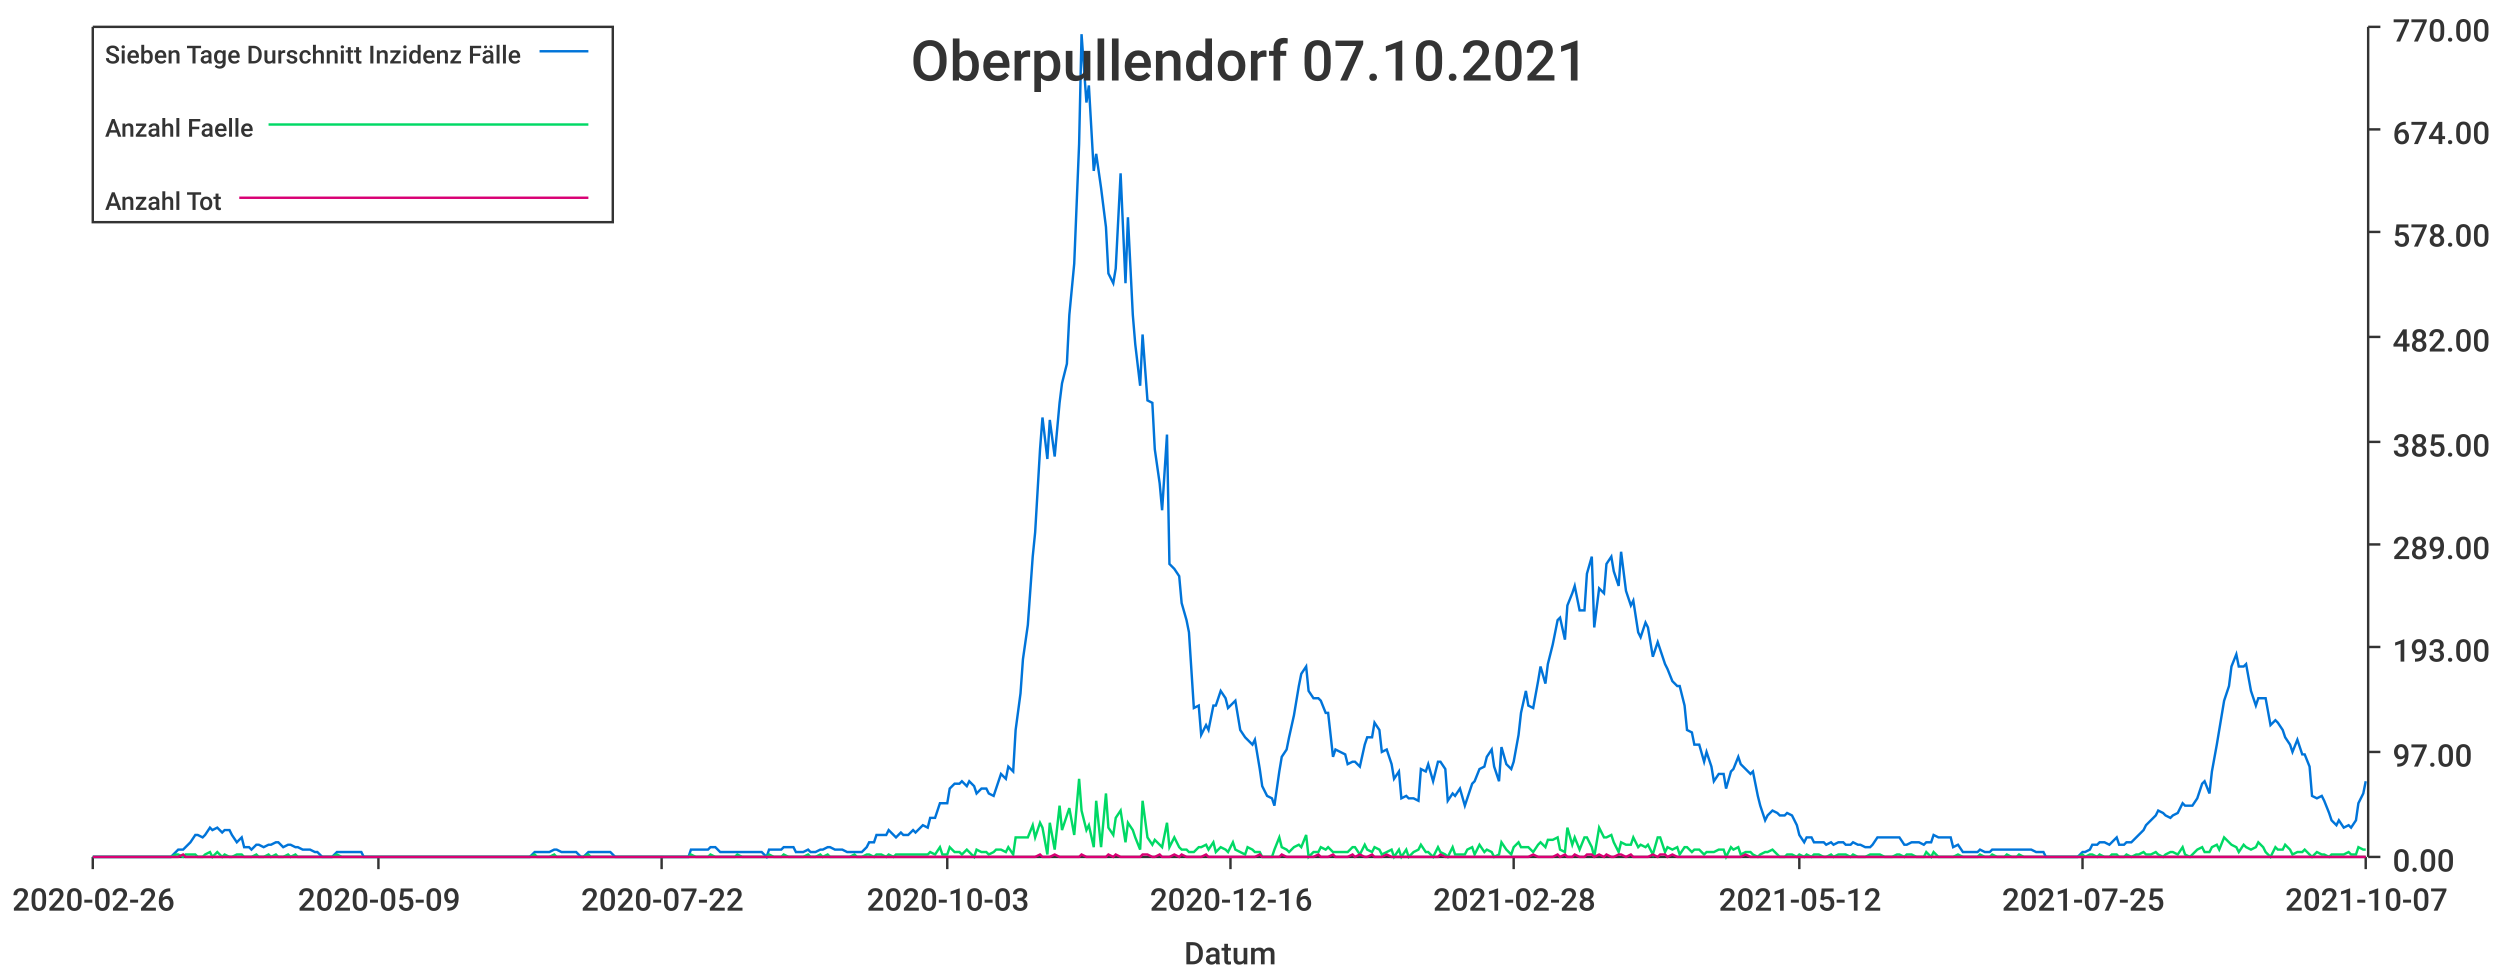
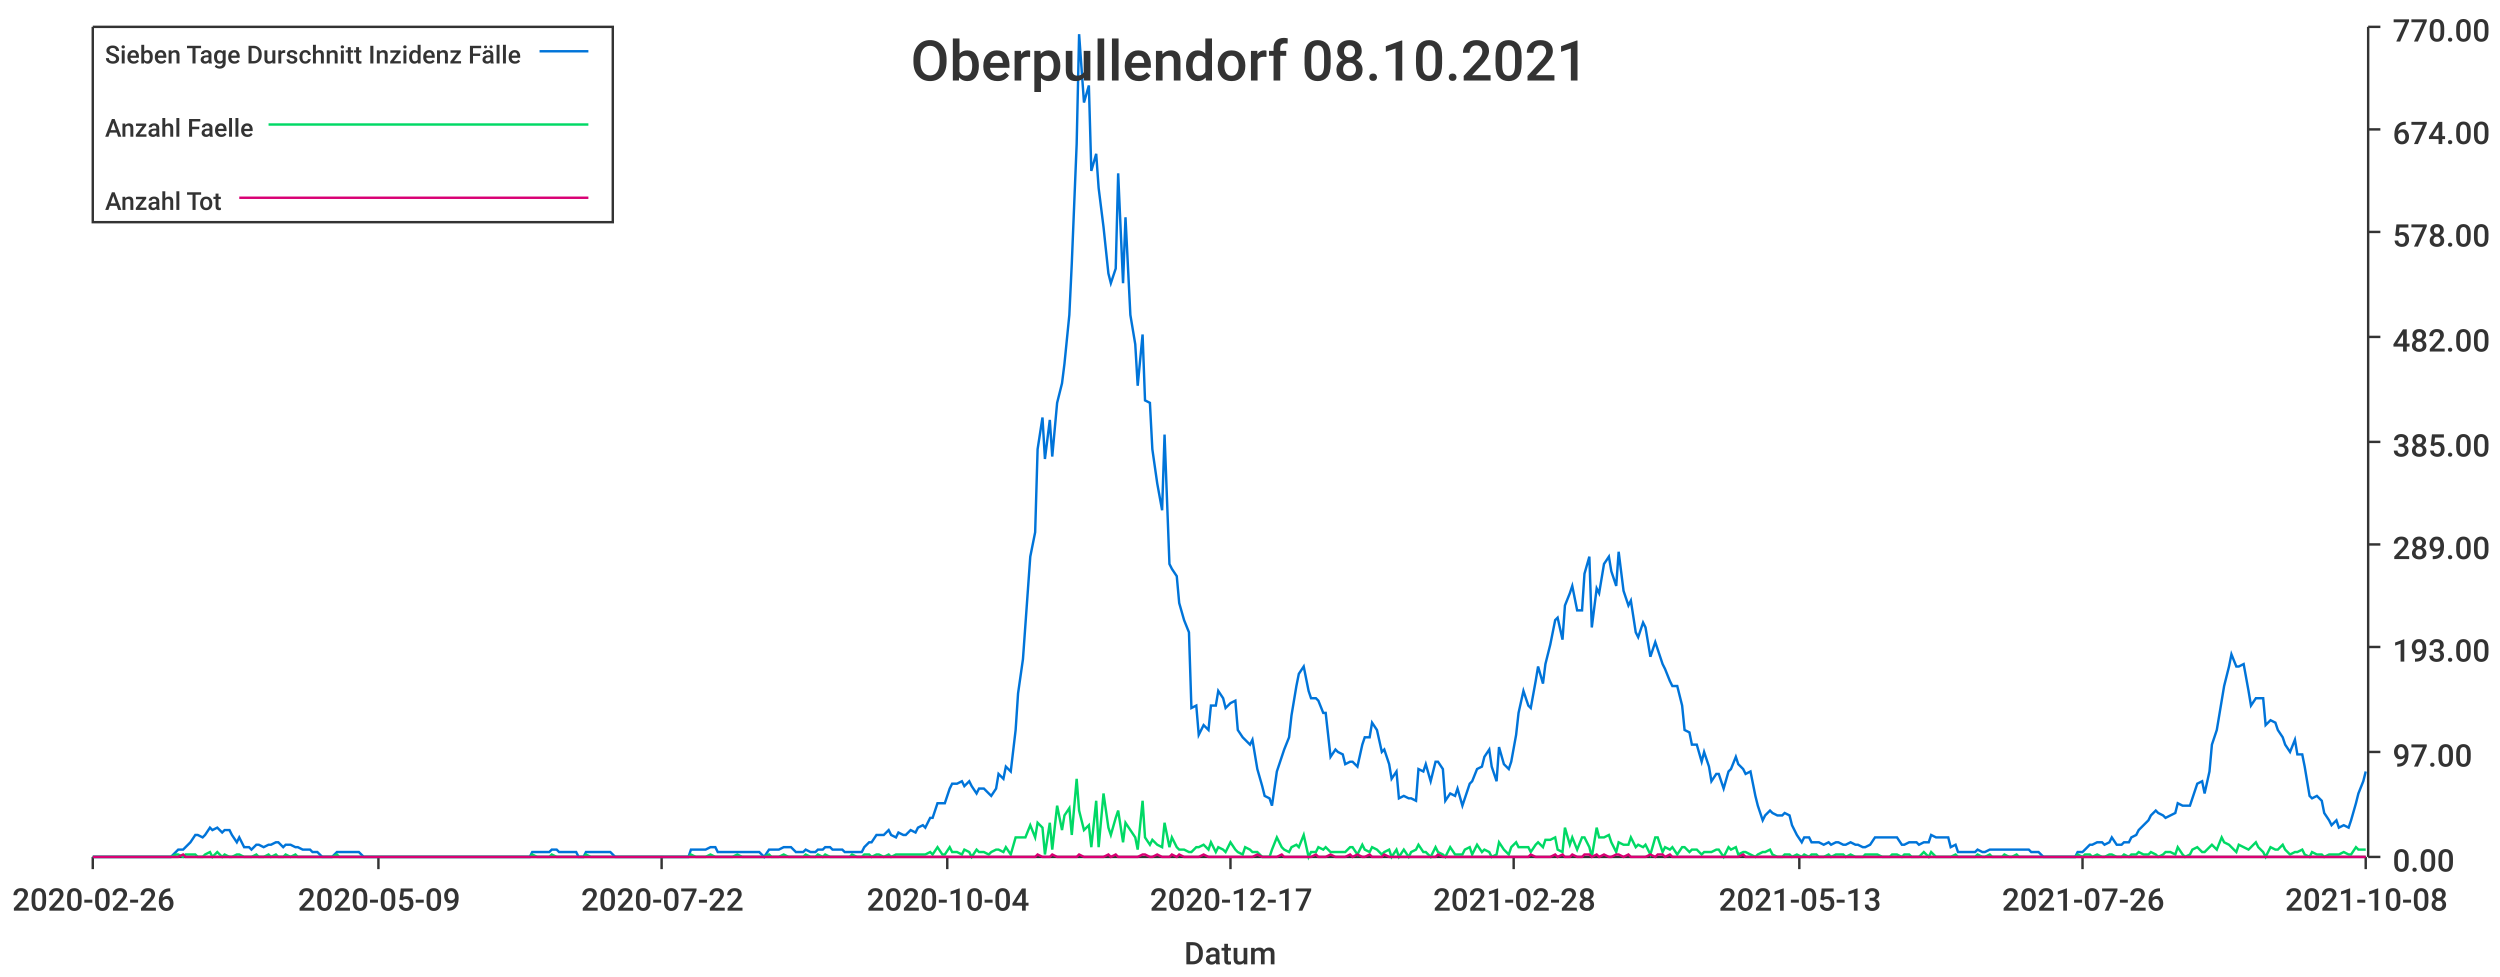
<svg xmlns="http://www.w3.org/2000/svg" width="1024" height="400">\n<path d="M 0 0 L 1024 0 L 1024 400 L 0 400 L 0 0" style="stroke-width:0;stroke:rgba(255,255,255,1.0);fill:rgba(255,255,255,1.0)" />
  <path d="M 38 11 L 969 11 L 969 351 L 38 351 L 38 11" style="stroke-width:0;stroke:rgba(255,255,255,1.0);fill:rgba(255,255,255,1.0)" />
  <path d="M 38 351 L 969 351" style="stroke-width:1;stroke:rgba(51,51,51,1.0);fill:none" />
  <path d="M 38 351 L 38 356" style="stroke-width:1;stroke:rgba(51,51,51,1.0);fill:none" />
  <text x="5" y="373" style="stroke-width:0;stroke:none;fill:rgba(51,51,51,1.0);font-size:12.8px;font-family:'Roboto Medium',sans-serif">2020-02-26</text>
  <path d="M 155 351 L 155 356" style="stroke-width:1;stroke:rgba(51,51,51,1.0);fill:none" />
  <text x="122" y="373" style="stroke-width:0;stroke:none;fill:rgba(51,51,51,1.0);font-size:12.8px;font-family:'Roboto Medium',sans-serif">2020-05-09</text>
  <path d="M 271 351 L 271 356" style="stroke-width:1;stroke:rgba(51,51,51,1.0);fill:none" />
  <text x="238" y="373" style="stroke-width:0;stroke:none;fill:rgba(51,51,51,1.0);font-size:12.8px;font-family:'Roboto Medium',sans-serif">2020-07-22</text>
  <path d="M 388 351 L 388 356" style="stroke-width:1;stroke:rgba(51,51,51,1.0);fill:none" />
-   <text x="355" y="373" style="stroke-width:0;stroke:none;fill:rgba(51,51,51,1.0);font-size:12.8px;font-family:'Roboto Medium',sans-serif">2020-10-03</text>
+   <text x="355" y="373" style="stroke-width:0;stroke:none;fill:rgba(51,51,51,1.0);font-size:12.8px;font-family:'Roboto Medium',sans-serif">2020-10-04</text>
  <path d="M 504 351 L 504 356" style="stroke-width:1;stroke:rgba(51,51,51,1.0);fill:none" />
-   <text x="471" y="373" style="stroke-width:0;stroke:none;fill:rgba(51,51,51,1.0);font-size:12.8px;font-family:'Roboto Medium',sans-serif">2020-12-16</text>
+   <text x="471" y="373" style="stroke-width:0;stroke:none;fill:rgba(51,51,51,1.0);font-size:12.8px;font-family:'Roboto Medium',sans-serif">2020-12-17</text>
  <path d="M 620 351 L 620 356" style="stroke-width:1;stroke:rgba(51,51,51,1.0);fill:none" />
  <text x="587" y="373" style="stroke-width:0;stroke:none;fill:rgba(51,51,51,1.0);font-size:12.8px;font-family:'Roboto Medium',sans-serif">2021-02-28</text>
  <path d="M 737 351 L 737 356" style="stroke-width:1;stroke:rgba(51,51,51,1.0);fill:none" />
-   <text x="704" y="373" style="stroke-width:0;stroke:none;fill:rgba(51,51,51,1.0);font-size:12.8px;font-family:'Roboto Medium',sans-serif">2021-05-12</text>
+   <text x="704" y="373" style="stroke-width:0;stroke:none;fill:rgba(51,51,51,1.0);font-size:12.8px;font-family:'Roboto Medium',sans-serif">2021-05-13</text>
  <path d="M 853 351 L 853 356" style="stroke-width:1;stroke:rgba(51,51,51,1.0);fill:none" />
-   <text x="820" y="373" style="stroke-width:0;stroke:none;fill:rgba(51,51,51,1.0);font-size:12.8px;font-family:'Roboto Medium',sans-serif">2021-07-25</text>
+   <text x="820" y="373" style="stroke-width:0;stroke:none;fill:rgba(51,51,51,1.0);font-size:12.8px;font-family:'Roboto Medium',sans-serif">2021-07-26</text>
  <path d="M 969 351 L 969 356" style="stroke-width:1;stroke:rgba(51,51,51,1.0);fill:none" />
-   <text x="936" y="373" style="stroke-width:0;stroke:none;fill:rgba(51,51,51,1.0);font-size:12.8px;font-family:'Roboto Medium',sans-serif">2021-10-07</text>
+   <text x="936" y="373" style="stroke-width:0;stroke:none;fill:rgba(51,51,51,1.0);font-size:12.8px;font-family:'Roboto Medium',sans-serif">2021-10-08</text>
  <text x="485" y="395" style="stroke-width:0;stroke:none;fill:rgba(51,51,51,1.0);font-size:12.8px;font-family:'Roboto Medium',sans-serif">Datum</text>
  <path d="M 970 351 L 970 11" style="stroke-width:1;stroke:rgba(51,51,51,1.0);fill:none" />
  <path d="M 970 351 L 975 351" style="stroke-width:1;stroke:rgba(51,51,51,1.0);fill:none" />
  <text x="980" y="357" style="stroke-width:0;stroke:none;fill:rgba(51,51,51,1.0);font-size:12.8px;font-family:'Roboto Medium',sans-serif">0.00</text>
  <path d="M 970 308 L 975 308" style="stroke-width:1;stroke:rgba(51,51,51,1.0);fill:none" />
  <text x="980" y="314" style="stroke-width:0;stroke:none;fill:rgba(51,51,51,1.0);font-size:12.8px;font-family:'Roboto Medium',sans-serif">97.00</text>
  <path d="M 970 265 L 975 265" style="stroke-width:1;stroke:rgba(51,51,51,1.0);fill:none" />
  <text x="980" y="271" style="stroke-width:0;stroke:none;fill:rgba(51,51,51,1.0);font-size:12.8px;font-family:'Roboto Medium',sans-serif">193.00</text>
  <path d="M 970 223 L 975 223" style="stroke-width:1;stroke:rgba(51,51,51,1.0);fill:none" />
  <text x="980" y="229" style="stroke-width:0;stroke:none;fill:rgba(51,51,51,1.0);font-size:12.8px;font-family:'Roboto Medium',sans-serif">289.00</text>
  <path d="M 970 181 L 975 181" style="stroke-width:1;stroke:rgba(51,51,51,1.0);fill:none" />
  <text x="980" y="187" style="stroke-width:0;stroke:none;fill:rgba(51,51,51,1.0);font-size:12.8px;font-family:'Roboto Medium',sans-serif">385.00</text>
  <path d="M 970 138 L 975 138" style="stroke-width:1;stroke:rgba(51,51,51,1.0);fill:none" />
  <text x="980" y="144" style="stroke-width:0;stroke:none;fill:rgba(51,51,51,1.0);font-size:12.8px;font-family:'Roboto Medium',sans-serif">482.00</text>
  <path d="M 970 95 L 975 95" style="stroke-width:1;stroke:rgba(51,51,51,1.0);fill:none" />
  <text x="980" y="101" style="stroke-width:0;stroke:none;fill:rgba(51,51,51,1.0);font-size:12.8px;font-family:'Roboto Medium',sans-serif">578.00</text>
  <path d="M 970 53 L 975 53" style="stroke-width:1;stroke:rgba(51,51,51,1.0);fill:none" />
  <text x="980" y="59" style="stroke-width:0;stroke:none;fill:rgba(51,51,51,1.0);font-size:12.8px;font-family:'Roboto Medium',sans-serif">674.00</text>
  <path d="M 970 11 L 975 11" style="stroke-width:1;stroke:rgba(51,51,51,1.0);fill:none" />
  <text x="980" y="17" style="stroke-width:0;stroke:none;fill:rgba(51,51,51,1.0);font-size:12.8px;font-family:'Roboto Medium',sans-serif">770.00</text>
-   <path d="M 38 351 L 40 351 L 42 351 L 43 351 L 45 351 L 46 351 L 48 351 L 50 351 L 51 351 L 53 351 L 54 351 L 56 351 L 57 351 L 59 351 L 61 351 L 62 351 L 64 351 L 65 351 L 67 351 L 69 351 L 70 351 L 72 349 L 73 348 L 75 348 L 76 347 L 78 345 L 80 342 L 81 342 L 83 343 L 84 342 L 86 339 L 87 340 L 89 339 L 91 341 L 92 340 L 94 340 L 95 342 L 97 345 L 99 343 L 100 347 L 102 347 L 103 348 L 105 346 L 106 346 L 108 347 L 110 346 L 111 346 L 113 345 L 114 345 L 116 347 L 118 346 L 119 346 L 121 347 L 122 347 L 124 348 L 125 348 L 127 348 L 129 349 L 130 349 L 132 351 L 133 351 L 135 351 L 136 351 L 138 349 L 140 349 L 141 349 L 143 349 L 144 349 L 146 349 L 148 349 L 149 351 L 151 351 L 152 351 L 154 351 L 155 351 L 157 351 L 159 351 L 160 351 L 162 351 L 163 351 L 165 351 L 167 351 L 168 351 L 170 351 L 171 351 L 173 351 L 174 351 L 176 351 L 178 351 L 179 351 L 181 351 L 182 351 L 184 351 L 185 351 L 187 351 L 189 351 L 190 351 L 192 351 L 193 351 L 195 351 L 197 351 L 198 351 L 200 351 L 201 351 L 203 351 L 204 351 L 206 351 L 208 351 L 209 351 L 211 351 L 212 351 L 214 351 L 216 351 L 217 351 L 219 349 L 220 349 L 222 349 L 223 349 L 225 349 L 227 348 L 228 348 L 230 349 L 231 349 L 233 349 L 234 349 L 236 349 L 238 351 L 239 351 L 241 349 L 242 349 L 244 349 L 246 349 L 247 349 L 249 349 L 250 349 L 252 351 L 253 351 L 255 351 L 257 351 L 258 351 L 260 351 L 261 351 L 263 351 L 265 351 L 266 351 L 268 351 L 269 351 L 271 351 L 272 351 L 274 351 L 276 351 L 277 351 L 279 351 L 280 351 L 282 351 L 283 348 L 285 348 L 287 348 L 288 348 L 290 348 L 291 347 L 293 347 L 295 349 L 296 349 L 298 349 L 299 349 L 301 349 L 302 349 L 304 349 L 306 349 L 307 349 L 309 349 L 310 349 L 312 349 L 314 351 L 315 348 L 317 348 L 318 348 L 320 348 L 321 347 L 323 347 L 325 347 L 326 349 L 328 349 L 329 349 L 331 348 L 332 349 L 334 349 L 336 348 L 337 348 L 339 347 L 340 347 L 342 348 L 344 348 L 345 348 L 347 349 L 348 349 L 350 349 L 351 349 L 353 349 L 355 347 L 356 345 L 358 345 L 359 342 L 361 342 L 363 342 L 364 340 L 366 342 L 367 343 L 369 341 L 370 342 L 372 342 L 374 340 L 375 341 L 377 339 L 378 338 L 380 339 L 381 335 L 383 335 L 385 329 L 386 329 L 388 329 L 389 323 L 391 321 L 393 321 L 394 320 L 396 322 L 397 320 L 399 322 L 400 325 L 402 323 L 404 323 L 405 325 L 407 326 L 408 323 L 410 317 L 412 319 L 413 314 L 415 316 L 416 299 L 418 284 L 419 270 L 421 256 L 423 228 L 424 218 L 426 184 L 427 171 L 429 188 L 430 172 L 432 187 L 434 165 L 435 157 L 437 149 L 438 129 L 440 108 L 442 59 L 443 14 L 445 42 L 446 35 L 448 70 L 449 63 L 451 77 L 453 93 L 454 112 L 456 116 L 457 110 L 459 71 L 461 116 L 462 89 L 464 129 L 465 141 L 467 158 L 468 137 L 470 164 L 472 165 L 473 184 L 475 198 L 476 209 L 478 178 L 479 231 L 481 233 L 483 236 L 484 247 L 486 254 L 487 259 L 489 290 L 491 289 L 492 301 L 494 297 L 495 299 L 497 289 L 498 289 L 500 283 L 502 286 L 503 290 L 505 288 L 506 287 L 508 299 L 510 302 L 511 303 L 513 305 L 514 303 L 516 315 L 517 322 L 519 326 L 521 327 L 522 330 L 524 316 L 525 310 L 527 307 L 528 302 L 530 293 L 532 281 L 533 276 L 535 273 L 536 283 L 538 286 L 540 286 L 541 287 L 543 292 L 544 292 L 546 310 L 547 307 L 549 308 L 551 309 L 552 313 L 554 312 L 555 312 L 557 314 L 559 305 L 560 302 L 562 302 L 563 296 L 565 299 L 566 308 L 568 307 L 570 313 L 571 319 L 573 316 L 574 327 L 576 326 L 577 327 L 579 327 L 581 328 L 582 315 L 584 316 L 585 313 L 587 320 L 589 312 L 590 312 L 592 315 L 593 328 L 595 325 L 596 326 L 598 323 L 600 330 L 601 327 L 603 321 L 604 320 L 606 315 L 608 314 L 609 310 L 611 307 L 612 314 L 614 320 L 615 306 L 617 313 L 619 315 L 620 312 L 622 301 L 623 292 L 625 283 L 626 289 L 628 290 L 630 279 L 631 273 L 633 280 L 634 272 L 636 264 L 638 254 L 639 253 L 641 262 L 642 248 L 644 243 L 645 240 L 647 250 L 649 250 L 650 235 L 652 228 L 653 257 L 655 241 L 657 243 L 658 231 L 660 228 L 661 234 L 663 240 L 664 226 L 666 242 L 668 248 L 669 246 L 671 259 L 672 261 L 674 255 L 675 257 L 677 269 L 679 263 L 680 266 L 682 272 L 683 274 L 685 279 L 687 281 L 688 281 L 690 289 L 691 299 L 693 300 L 694 305 L 696 305 L 698 312 L 699 308 L 701 314 L 702 320 L 704 317 L 706 317 L 707 323 L 709 316 L 710 315 L 712 310 L 713 313 L 715 315 L 717 317 L 718 316 L 720 326 L 721 330 L 723 336 L 724 334 L 726 332 L 728 333 L 729 334 L 731 334 L 732 333 L 734 334 L 736 338 L 737 342 L 739 345 L 740 343 L 742 343 L 743 345 L 745 345 L 747 345 L 748 346 L 750 345 L 751 346 L 753 345 L 755 345 L 756 346 L 758 346 L 759 345 L 761 346 L 762 346 L 764 347 L 766 347 L 767 346 L 769 343 L 770 343 L 772 343 L 773 343 L 775 343 L 777 343 L 778 343 L 780 346 L 781 346 L 783 345 L 785 345 L 786 345 L 788 346 L 789 345 L 791 345 L 792 342 L 794 343 L 796 343 L 797 343 L 799 343 L 800 347 L 802 346 L 804 349 L 805 349 L 807 349 L 808 349 L 810 349 L 811 348 L 813 349 L 815 349 L 816 348 L 818 348 L 819 348 L 821 348 L 822 348 L 824 348 L 826 348 L 827 348 L 829 348 L 830 348 L 832 348 L 834 349 L 835 349 L 837 349 L 838 351 L 840 351 L 841 351 L 843 351 L 845 351 L 846 351 L 848 351 L 849 351 L 851 351 L 853 349 L 854 349 L 856 348 L 857 346 L 859 346 L 860 345 L 862 345 L 864 346 L 865 345 L 867 343 L 868 346 L 870 346 L 871 345 L 873 345 L 875 343 L 876 342 L 878 340 L 879 338 L 881 336 L 883 334 L 884 332 L 886 333 L 887 334 L 889 335 L 890 334 L 892 333 L 894 329 L 895 330 L 897 330 L 898 330 L 900 327 L 902 321 L 903 320 L 905 325 L 906 316 L 908 305 L 909 299 L 911 287 L 913 281 L 914 273 L 916 268 L 917 273 L 919 273 L 920 272 L 922 283 L 924 289 L 925 286 L 927 286 L 928 286 L 930 297 L 932 295 L 933 296 L 935 299 L 936 302 L 938 305 L 939 308 L 941 303 L 943 309 L 944 309 L 946 314 L 947 326 L 949 327 L 951 326 L 952 328 L 954 333 L 955 336 L 957 338 L 958 336 L 960 339 L 962 338 L 963 339 L 965 336 L 966 329 L 968 325 L 969 320" style="stroke-width:1;stroke:rgba(0,116,217,1.0);fill:none" />
-   <path d="M 38 351 L 40 351 L 42 351 L 43 351 L 45 351 L 46 351 L 48 351 L 50 351 L 51 351 L 53 351 L 54 351 L 56 351 L 57 351 L 59 351 L 61 351 L 62 351 L 64 351 L 65 351 L 67 351 L 69 351 L 70 351 L 72 350 L 73 350 L 75 351 L 76 350 L 78 350 L 80 350 L 81 351 L 83 351 L 84 350 L 86 349 L 87 351 L 89 349 L 91 351 L 92 350 L 94 351 L 95 351 L 97 350 L 99 350 L 100 351 L 102 351 L 103 351 L 105 350 L 106 351 L 108 351 L 110 350 L 111 351 L 113 350 L 114 351 L 116 351 L 118 350 L 119 351 L 121 350 L 122 351 L 124 351 L 125 351 L 127 351 L 129 351 L 130 351 L 132 351 L 133 351 L 135 351 L 136 351 L 138 350 L 140 351 L 141 351 L 143 351 L 144 351 L 146 351 L 148 351 L 149 351 L 151 351 L 152 351 L 154 351 L 155 351 L 157 351 L 159 351 L 160 351 L 162 351 L 163 351 L 165 351 L 167 351 L 168 351 L 170 351 L 171 351 L 173 351 L 174 351 L 176 351 L 178 351 L 179 351 L 181 351 L 182 351 L 184 351 L 185 351 L 187 351 L 189 351 L 190 351 L 192 351 L 193 351 L 195 351 L 197 351 L 198 351 L 200 351 L 201 351 L 203 351 L 204 351 L 206 351 L 208 351 L 209 351 L 211 351 L 212 351 L 214 351 L 216 351 L 217 351 L 219 350 L 220 351 L 222 351 L 223 351 L 225 351 L 227 350 L 228 351 L 230 351 L 231 351 L 233 351 L 234 351 L 236 351 L 238 351 L 239 351 L 241 350 L 242 351 L 244 351 L 246 351 L 247 351 L 249 351 L 250 351 L 252 351 L 253 351 L 255 351 L 257 351 L 258 351 L 260 351 L 261 351 L 263 351 L 265 351 L 266 351 L 268 351 L 269 351 L 271 351 L 272 351 L 274 351 L 276 351 L 277 351 L 279 351 L 280 351 L 282 351 L 283 350 L 285 351 L 287 351 L 288 351 L 290 351 L 291 350 L 293 351 L 295 351 L 296 351 L 298 351 L 299 351 L 301 351 L 302 350 L 304 351 L 306 351 L 307 351 L 309 351 L 310 351 L 312 351 L 314 351 L 315 350 L 317 351 L 318 351 L 320 351 L 321 350 L 323 351 L 325 351 L 326 351 L 328 351 L 329 351 L 331 350 L 332 351 L 334 351 L 336 350 L 337 351 L 339 350 L 340 351 L 342 351 L 344 351 L 345 351 L 347 351 L 348 351 L 350 350 L 351 351 L 353 351 L 355 350 L 356 350 L 358 351 L 359 350 L 361 350 L 363 351 L 364 350 L 366 351 L 367 350 L 369 350 L 370 350 L 372 350 L 374 350 L 375 350 L 377 350 L 378 350 L 380 350 L 381 349 L 383 350 L 385 347 L 386 350 L 388 350 L 389 347 L 391 349 L 393 349 L 394 350 L 396 348 L 397 349 L 399 351 L 400 348 L 402 349 L 404 349 L 405 350 L 407 349 L 408 348 L 410 348 L 412 349 L 413 347 L 415 350 L 416 343 L 418 343 L 419 343 L 421 343 L 423 338 L 424 343 L 426 337 L 427 339 L 429 350 L 430 337 L 432 348 L 434 330 L 435 340 L 437 334 L 438 331 L 440 342 L 442 319 L 443 332 L 445 340 L 446 338 L 448 347 L 449 328 L 451 347 L 453 325 L 454 339 L 456 342 L 457 335 L 459 332 L 461 345 L 462 337 L 464 340 L 465 343 L 467 348 L 468 328 L 470 343 L 472 346 L 473 344 L 475 346 L 476 347 L 478 337 L 479 347 L 481 343 L 483 347 L 484 348 L 486 348 L 487 349 L 489 349 L 491 347 L 492 347 L 494 346 L 495 348 L 497 345 L 498 349 L 500 347 L 502 348 L 503 349 L 505 345 L 506 348 L 508 349 L 510 350 L 511 347 L 513 348 L 514 349 L 516 349 L 517 351 L 519 351 L 521 351 L 522 348 L 524 343 L 525 347 L 527 348 L 528 349 L 530 347 L 532 346 L 533 347 L 535 342 L 536 351 L 538 349 L 540 349 L 541 347 L 543 348 L 544 347 L 546 349 L 547 349 L 549 349 L 551 349 L 552 349 L 554 347 L 555 347 L 557 350 L 559 346 L 560 348 L 562 349 L 563 347 L 565 348 L 566 350 L 568 349 L 570 348 L 571 351 L 573 348 L 574 351 L 576 348 L 577 351 L 579 349 L 581 348 L 582 346 L 584 349 L 585 349 L 587 351 L 589 347 L 590 349 L 592 350 L 593 351 L 595 347 L 596 350 L 598 350 L 600 350 L 601 348 L 603 347 L 604 350 L 606 346 L 608 349 L 609 348 L 611 349 L 612 351 L 614 350 L 615 345 L 617 348 L 619 350 L 620 347 L 622 345 L 623 347 L 625 347 L 626 347 L 628 349 L 630 346 L 631 345 L 633 347 L 634 344 L 636 344 L 638 343 L 639 348 L 641 349 L 642 339 L 644 346 L 645 343 L 647 348 L 649 343 L 650 343 L 652 347 L 653 351 L 655 339 L 657 343 L 658 343 L 660 342 L 661 345 L 663 349 L 664 345 L 666 346 L 668 346 L 669 343 L 671 347 L 672 346 L 674 347 L 675 346 L 677 350 L 679 343 L 680 343 L 682 349 L 683 347 L 685 348 L 687 347 L 688 350 L 690 347 L 691 347 L 693 349 L 694 348 L 696 348 L 698 350 L 699 349 L 701 349 L 702 349 L 704 348 L 706 348 L 707 351 L 709 347 L 710 348 L 712 347 L 713 350 L 715 349 L 717 349 L 718 350 L 720 351 L 721 350 L 723 349 L 724 349 L 726 348 L 728 350 L 729 351 L 731 351 L 732 350 L 734 350 L 736 351 L 737 350 L 739 351 L 740 350 L 742 351 L 743 350 L 745 350 L 747 351 L 748 351 L 750 350 L 751 351 L 753 350 L 755 350 L 756 350 L 758 351 L 759 350 L 761 351 L 762 351 L 764 351 L 766 350 L 767 350 L 769 350 L 770 350 L 772 351 L 773 351 L 775 351 L 777 350 L 778 350 L 780 351 L 781 350 L 783 350 L 785 351 L 786 351 L 788 351 L 789 349 L 791 351 L 792 349 L 794 351 L 796 351 L 797 351 L 799 351 L 800 351 L 802 350 L 804 351 L 805 351 L 807 351 L 808 351 L 810 351 L 811 350 L 813 351 L 815 351 L 816 350 L 818 351 L 819 351 L 821 351 L 822 350 L 824 351 L 826 351 L 827 350 L 829 351 L 830 351 L 832 351 L 834 351 L 835 351 L 837 351 L 838 351 L 840 351 L 841 351 L 843 351 L 845 351 L 846 351 L 848 351 L 849 351 L 851 351 L 853 350 L 854 351 L 856 350 L 857 350 L 859 351 L 860 350 L 862 351 L 864 351 L 865 350 L 867 350 L 868 351 L 870 351 L 871 350 L 873 351 L 875 350 L 876 350 L 878 349 L 879 350 L 881 350 L 883 349 L 884 350 L 886 351 L 887 350 L 889 349 L 890 349 L 892 350 L 894 347 L 895 350 L 897 351 L 898 350 L 900 348 L 902 347 L 903 349 L 905 349 L 906 347 L 908 346 L 909 348 L 911 343 L 913 345 L 914 346 L 916 347 L 917 349 L 919 346 L 920 347 L 922 348 L 924 347 L 925 345 L 927 347 L 928 349 L 930 351 L 932 347 L 933 348 L 935 348 L 936 346 L 938 348 L 939 350 L 941 349 L 943 349 L 944 348 L 946 350 L 947 351 L 949 349 L 951 350 L 952 350 L 954 351 L 955 350 L 957 350 L 958 350 L 960 350 L 962 349 L 963 350 L 965 350 L 966 347 L 968 348 L 969 348" style="stroke-width:1;stroke:rgba(0,217,101,1.0);fill:none" />
-   <path d="M 38 351 L 40 351 L 42 351 L 43 351 L 45 351 L 46 351 L 48 351 L 50 351 L 51 351 L 53 351 L 54 351 L 56 351 L 57 351 L 59 351 L 61 351 L 62 351 L 64 351 L 65 351 L 67 351 L 69 351 L 70 351 L 72 351 L 73 351 L 75 350 L 76 351 L 78 351 L 80 351 L 81 351 L 83 351 L 84 351 L 86 351 L 87 351 L 89 351 L 91 351 L 92 351 L 94 351 L 95 351 L 97 351 L 99 351 L 100 351 L 102 351 L 103 351 L 105 351 L 106 351 L 108 351 L 110 351 L 111 351 L 113 351 L 114 351 L 116 351 L 118 351 L 119 351 L 121 351 L 122 351 L 124 351 L 125 351 L 127 351 L 129 351 L 130 351 L 132 351 L 133 351 L 135 351 L 136 351 L 138 351 L 140 351 L 141 351 L 143 351 L 144 351 L 146 351 L 148 351 L 149 351 L 151 351 L 152 351 L 154 351 L 155 351 L 157 351 L 159 351 L 160 351 L 162 351 L 163 351 L 165 351 L 167 351 L 168 351 L 170 351 L 171 351 L 173 351 L 174 351 L 176 351 L 178 351 L 179 351 L 181 351 L 182 351 L 184 351 L 185 351 L 187 351 L 189 351 L 190 351 L 192 351 L 193 351 L 195 351 L 197 351 L 198 351 L 200 351 L 201 351 L 203 351 L 204 351 L 206 351 L 208 351 L 209 351 L 211 351 L 212 351 L 214 351 L 216 351 L 217 351 L 219 351 L 220 351 L 222 351 L 223 351 L 225 351 L 227 351 L 228 351 L 230 351 L 231 351 L 233 351 L 234 351 L 236 351 L 238 351 L 239 351 L 241 351 L 242 351 L 244 351 L 246 351 L 247 351 L 249 351 L 250 351 L 252 351 L 253 351 L 255 351 L 257 351 L 258 351 L 260 351 L 261 351 L 263 351 L 265 351 L 266 351 L 268 351 L 269 351 L 271 351 L 272 351 L 274 351 L 276 351 L 277 351 L 279 351 L 280 351 L 282 351 L 283 351 L 285 351 L 287 351 L 288 351 L 290 351 L 291 351 L 293 351 L 295 351 L 296 351 L 298 351 L 299 351 L 301 351 L 302 351 L 304 351 L 306 351 L 307 351 L 309 351 L 310 351 L 312 351 L 314 351 L 315 351 L 317 351 L 318 351 L 320 351 L 321 351 L 323 351 L 325 351 L 326 351 L 328 351 L 329 351 L 331 351 L 332 351 L 334 351 L 336 351 L 337 351 L 339 351 L 340 351 L 342 351 L 344 351 L 345 351 L 347 351 L 348 351 L 350 351 L 351 351 L 353 351 L 355 351 L 356 351 L 358 351 L 359 351 L 361 351 L 363 351 L 364 351 L 366 351 L 367 351 L 369 351 L 370 351 L 372 351 L 374 351 L 375 351 L 377 351 L 378 351 L 380 351 L 381 351 L 383 351 L 385 351 L 386 351 L 388 351 L 389 351 L 391 351 L 393 351 L 394 351 L 396 351 L 397 351 L 399 351 L 400 351 L 402 351 L 404 351 L 405 351 L 407 351 L 408 351 L 410 351 L 412 351 L 413 351 L 415 351 L 416 351 L 418 351 L 419 351 L 421 351 L 423 351 L 424 351 L 426 350 L 427 351 L 429 351 L 430 351 L 432 350 L 434 351 L 435 351 L 437 351 L 438 351 L 440 351 L 442 351 L 443 350 L 445 351 L 446 351 L 448 351 L 449 351 L 451 351 L 453 351 L 454 350 L 456 351 L 457 350 L 459 351 L 461 351 L 462 351 L 464 351 L 465 351 L 467 351 L 468 350 L 470 350 L 472 351 L 473 351 L 475 350 L 476 351 L 478 351 L 479 351 L 481 350 L 483 351 L 484 350 L 486 351 L 487 351 L 489 351 L 491 351 L 492 351 L 494 350 L 495 351 L 497 351 L 498 351 L 500 351 L 502 351 L 503 351 L 505 351 L 506 351 L 508 351 L 510 351 L 511 351 L 513 351 L 514 351 L 516 350 L 517 351 L 519 351 L 521 351 L 522 351 L 524 351 L 525 350 L 527 351 L 528 351 L 530 351 L 532 351 L 533 351 L 535 351 L 536 351 L 538 351 L 540 350 L 541 351 L 543 351 L 544 351 L 546 350 L 547 351 L 549 351 L 551 351 L 552 351 L 554 350 L 555 351 L 557 350 L 559 351 L 560 351 L 562 350 L 563 351 L 565 351 L 566 351 L 568 350 L 570 351 L 571 351 L 573 351 L 574 351 L 576 351 L 577 351 L 579 351 L 581 351 L 582 351 L 584 351 L 585 351 L 587 351 L 589 351 L 590 350 L 592 351 L 593 351 L 595 351 L 596 351 L 598 351 L 600 351 L 601 351 L 603 351 L 604 351 L 606 351 L 608 351 L 609 351 L 611 351 L 612 351 L 614 351 L 615 351 L 617 351 L 619 351 L 620 351 L 622 351 L 623 351 L 625 351 L 626 351 L 628 350 L 630 351 L 631 351 L 633 351 L 634 351 L 636 351 L 638 350 L 639 351 L 641 350 L 642 351 L 644 351 L 645 350 L 647 351 L 649 351 L 650 350 L 652 350 L 653 351 L 655 350 L 657 351 L 658 350 L 660 351 L 661 351 L 663 350 L 664 350 L 666 351 L 668 350 L 669 351 L 671 351 L 672 351 L 674 351 L 675 351 L 677 350 L 679 351 L 680 350 L 682 350 L 683 351 L 685 350 L 687 351 L 688 351 L 690 351 L 691 351 L 693 351 L 694 351 L 696 351 L 698 351 L 699 351 L 701 351 L 702 351 L 704 351 L 706 351 L 707 351 L 709 351 L 710 351 L 712 351 L 713 351 L 715 350 L 717 351 L 718 351 L 720 351 L 721 351 L 723 351 L 724 351 L 726 351 L 728 351 L 729 351 L 731 351 L 732 351 L 734 351 L 736 351 L 737 351 L 739 351 L 740 351 L 742 351 L 743 351 L 745 351 L 747 351 L 748 351 L 750 351 L 751 351 L 753 351 L 755 351 L 756 351 L 758 351 L 759 351 L 761 351 L 762 351 L 764 351 L 766 351 L 767 351 L 769 351 L 770 351 L 772 351 L 773 351 L 775 351 L 777 351 L 778 351 L 780 351 L 781 351 L 783 351 L 785 351 L 786 351 L 788 351 L 789 351 L 791 351 L 792 351 L 794 351 L 796 351 L 797 351 L 799 351 L 800 351 L 802 351 L 804 351 L 805 351 L 807 351 L 808 351 L 810 351 L 811 351 L 813 351 L 815 351 L 816 351 L 818 351 L 819 351 L 821 351 L 822 351 L 824 351 L 826 351 L 827 351 L 829 351 L 830 351 L 832 351 L 834 351 L 835 351 L 837 351 L 838 351 L 840 351 L 841 351 L 843 351 L 845 351 L 846 351 L 848 351 L 849 351 L 851 351 L 853 351 L 854 351 L 856 351 L 857 351 L 859 351 L 860 351 L 862 351 L 864 351 L 865 351 L 867 351 L 868 351 L 870 351 L 871 351 L 873 351 L 875 351 L 876 351 L 878 351 L 879 351 L 881 351 L 883 351 L 884 351 L 886 351 L 887 351 L 889 351 L 890 351 L 892 351 L 894 351 L 895 351 L 897 351 L 898 351 L 900 351 L 902 351 L 903 351 L 905 351 L 906 351 L 908 351 L 909 351 L 911 351 L 913 351 L 914 351 L 916 351 L 917 351 L 919 351 L 920 351 L 922 351 L 924 351 L 925 351 L 927 351 L 928 351 L 930 351 L 932 351 L 933 351 L 935 351 L 936 351 L 938 351 L 939 351 L 941 351 L 943 351 L 944 351 L 946 351 L 947 351 L 949 351 L 951 351 L 952 351 L 954 351 L 955 351 L 957 351 L 958 351 L 960 351 L 962 351 L 963 351 L 965 351 L 966 351 L 968 351 L 969 351" style="stroke-width:1;stroke:rgba(217,0,116,1.0);fill:none" />
-   <text x="373" y="33" style="stroke-width:0;stroke:none;fill:rgba(51,51,51,1.0);font-size:23.0px;font-family:'Roboto Medium',sans-serif">Oberpullendorf 07.10.2021</text>
+   <path d="M 38 351 L 40 351 L 42 351 L 43 351 L 45 351 L 46 351 L 48 351 L 50 351 L 51 351 L 53 351 L 54 351 L 56 351 L 57 351 L 59 351 L 61 351 L 62 351 L 64 351 L 65 351 L 67 351 L 68 351 L 70 351 L 72 349 L 73 348 L 75 348 L 76 347 L 78 345 L 80 342 L 81 342 L 83 343 L 84 342 L 86 339 L 87 340 L 89 339 L 91 341 L 92 340 L 94 340 L 95 342 L 97 345 L 98 343 L 100 347 L 102 347 L 103 348 L 105 346 L 106 346 L 108 347 L 110 346 L 111 346 L 113 345 L 114 345 L 116 347 L 117 346 L 119 346 L 121 347 L 122 347 L 124 348 L 125 348 L 127 348 L 128 349 L 130 349 L 132 351 L 133 351 L 135 351 L 136 351 L 138 349 L 139 349 L 141 349 L 143 349 L 144 349 L 146 349 L 147 349 L 149 351 L 151 351 L 152 351 L 154 351 L 155 351 L 157 351 L 158 351 L 160 351 L 162 351 L 163 351 L 165 351 L 166 351 L 168 351 L 169 351 L 171 351 L 173 351 L 174 351 L 176 351 L 177 351 L 179 351 L 181 351 L 182 351 L 184 351 L 185 351 L 187 351 L 188 351 L 190 351 L 192 351 L 193 351 L 195 351 L 196 351 L 198 351 L 199 351 L 201 351 L 203 351 L 204 351 L 206 351 L 207 351 L 209 351 L 210 351 L 212 351 L 214 351 L 215 351 L 217 351 L 218 349 L 220 349 L 222 349 L 223 349 L 225 349 L 226 348 L 228 348 L 229 349 L 231 349 L 233 349 L 234 349 L 236 349 L 237 351 L 239 351 L 240 349 L 242 349 L 244 349 L 245 349 L 247 349 L 248 349 L 250 349 L 252 351 L 253 351 L 255 351 L 256 351 L 258 351 L 259 351 L 261 351 L 263 351 L 264 351 L 266 351 L 267 351 L 269 351 L 270 351 L 272 351 L 274 351 L 275 351 L 277 351 L 278 351 L 280 351 L 282 351 L 283 348 L 285 348 L 286 348 L 288 348 L 289 348 L 291 347 L 293 347 L 294 349 L 296 349 L 297 349 L 299 349 L 300 349 L 302 349 L 304 349 L 305 349 L 307 349 L 308 349 L 310 349 L 311 349 L 313 351 L 315 348 L 316 348 L 318 348 L 319 348 L 321 347 L 323 347 L 324 347 L 326 349 L 327 349 L 329 349 L 330 348 L 332 349 L 334 349 L 335 348 L 337 348 L 338 347 L 340 347 L 341 348 L 343 348 L 345 348 L 346 349 L 348 349 L 349 349 L 351 349 L 353 349 L 354 347 L 356 345 L 357 345 L 359 342 L 360 342 L 362 342 L 364 340 L 365 342 L 367 343 L 368 341 L 370 342 L 371 342 L 373 340 L 375 341 L 376 339 L 378 338 L 379 339 L 381 335 L 382 335 L 384 329 L 386 329 L 387 329 L 389 323 L 390 321 L 392 321 L 394 320 L 395 322 L 397 320 L 398 322 L 400 325 L 401 323 L 403 323 L 405 325 L 406 326 L 408 323 L 409 317 L 411 319 L 412 314 L 414 316 L 416 299 L 417 284 L 419 270 L 420 256 L 422 228 L 424 218 L 425 184 L 427 171 L 428 188 L 430 172 L 431 187 L 433 165 L 435 157 L 436 149 L 438 129 L 439 108 L 441 59 L 442 14 L 444 42 L 446 35 L 447 70 L 449 63 L 450 77 L 452 93 L 454 112 L 455 116 L 457 110 L 458 71 L 460 116 L 461 89 L 463 129 L 465 141 L 466 158 L 468 137 L 469 164 L 471 165 L 472 184 L 474 198 L 476 209 L 477 178 L 479 231 L 480 233 L 482 236 L 483 247 L 485 254 L 487 259 L 488 290 L 490 289 L 491 301 L 493 297 L 495 299 L 496 289 L 498 289 L 499 283 L 501 286 L 502 290 L 504 288 L 506 287 L 507 299 L 509 302 L 510 303 L 512 305 L 513 303 L 515 315 L 517 322 L 518 326 L 520 327 L 521 330 L 523 316 L 525 310 L 526 307 L 528 302 L 529 293 L 531 281 L 532 276 L 534 273 L 536 283 L 537 286 L 539 286 L 540 287 L 542 292 L 543 292 L 545 310 L 547 307 L 548 308 L 550 309 L 551 313 L 553 312 L 554 312 L 556 314 L 558 305 L 559 302 L 561 302 L 562 296 L 564 299 L 566 308 L 567 307 L 569 313 L 570 319 L 572 316 L 573 327 L 575 326 L 577 327 L 578 327 L 580 328 L 581 315 L 583 316 L 584 313 L 586 320 L 588 312 L 589 312 L 591 315 L 592 328 L 594 325 L 596 326 L 597 323 L 599 330 L 600 327 L 602 321 L 603 320 L 605 315 L 607 314 L 608 310 L 610 307 L 611 314 L 613 320 L 614 306 L 616 313 L 618 315 L 619 312 L 621 301 L 622 292 L 624 283 L 626 289 L 627 290 L 629 279 L 630 273 L 632 280 L 633 272 L 635 264 L 637 254 L 638 253 L 640 262 L 641 248 L 643 243 L 644 240 L 646 250 L 648 250 L 649 235 L 651 228 L 652 257 L 654 241 L 655 243 L 657 231 L 659 228 L 660 234 L 662 240 L 663 226 L 665 242 L 667 248 L 668 246 L 670 259 L 671 261 L 673 255 L 674 257 L 676 269 L 678 263 L 679 266 L 681 272 L 682 274 L 684 279 L 685 281 L 687 281 L 689 289 L 690 299 L 692 300 L 693 305 L 695 305 L 697 312 L 698 308 L 700 314 L 701 320 L 703 317 L 704 317 L 706 323 L 708 316 L 709 315 L 711 310 L 712 313 L 714 315 L 715 317 L 717 316 L 719 326 L 720 330 L 722 336 L 723 334 L 725 332 L 726 333 L 728 334 L 730 334 L 731 333 L 733 334 L 734 338 L 736 342 L 738 345 L 739 343 L 741 343 L 742 345 L 744 345 L 745 345 L 747 346 L 749 345 L 750 346 L 752 345 L 753 345 L 755 346 L 756 346 L 758 345 L 760 346 L 761 346 L 763 347 L 764 347 L 766 346 L 768 343 L 769 343 L 771 343 L 772 343 L 774 343 L 775 343 L 777 343 L 779 346 L 780 346 L 782 345 L 783 345 L 785 345 L 786 346 L 788 345 L 790 345 L 791 342 L 793 343 L 794 343 L 796 343 L 798 343 L 799 347 L 801 346 L 802 349 L 804 349 L 805 349 L 807 349 L 809 349 L 810 348 L 812 349 L 813 349 L 815 348 L 816 348 L 818 348 L 820 348 L 821 348 L 823 348 L 824 348 L 826 348 L 827 348 L 829 348 L 831 348 L 832 349 L 834 349 L 835 349 L 837 351 L 839 351 L 840 351 L 842 351 L 843 351 L 845 351 L 846 351 L 848 351 L 850 351 L 851 349 L 853 349 L 854 348 L 856 346 L 857 346 L 859 345 L 861 345 L 862 346 L 864 345 L 865 343 L 867 346 L 869 346 L 870 345 L 872 345 L 873 343 L 875 342 L 876 340 L 878 338 L 880 336 L 881 334 L 883 332 L 884 333 L 886 334 L 887 335 L 889 334 L 891 333 L 892 329 L 894 330 L 895 330 L 897 330 L 898 327 L 900 321 L 902 320 L 903 325 L 905 316 L 906 305 L 908 299 L 910 287 L 911 281 L 913 273 L 914 268 L 916 273 L 917 273 L 919 272 L 921 283 L 922 289 L 924 286 L 925 286 L 927 286 L 928 297 L 930 295 L 932 296 L 933 299 L 935 302 L 936 305 L 938 308 L 940 303 L 941 309 L 943 309 L 944 314 L 946 326 L 947 327 L 949 326 L 951 328 L 952 333 L 954 336 L 955 338 L 957 336 L 958 339 L 960 338 L 962 339 L 963 336 L 965 329 L 966 325 L 968 320 L 969 316" style="stroke-width:1;stroke:rgba(0,116,217,1.0);fill:none" />
+   <path d="M 38 351 L 40 351 L 42 351 L 43 351 L 45 351 L 46 351 L 48 351 L 50 351 L 51 351 L 53 351 L 54 351 L 56 351 L 57 351 L 59 351 L 61 351 L 62 351 L 64 351 L 65 351 L 67 351 L 68 351 L 70 351 L 72 350 L 73 350 L 75 351 L 76 350 L 78 350 L 80 350 L 81 351 L 83 351 L 84 350 L 86 349 L 87 351 L 89 349 L 91 351 L 92 350 L 94 351 L 95 351 L 97 350 L 98 350 L 100 351 L 102 351 L 103 351 L 105 350 L 106 351 L 108 351 L 110 350 L 111 351 L 113 350 L 114 351 L 116 351 L 117 350 L 119 351 L 121 350 L 122 351 L 124 351 L 125 351 L 127 351 L 128 351 L 130 351 L 132 351 L 133 351 L 135 351 L 136 351 L 138 350 L 139 351 L 141 351 L 143 351 L 144 351 L 146 351 L 147 351 L 149 351 L 151 351 L 152 351 L 154 351 L 155 351 L 157 351 L 158 351 L 160 351 L 162 351 L 163 351 L 165 351 L 166 351 L 168 351 L 169 351 L 171 351 L 173 351 L 174 351 L 176 351 L 177 351 L 179 351 L 181 351 L 182 351 L 184 351 L 185 351 L 187 351 L 188 351 L 190 351 L 192 351 L 193 351 L 195 351 L 196 351 L 198 351 L 199 351 L 201 351 L 203 351 L 204 351 L 206 351 L 207 351 L 209 351 L 210 351 L 212 351 L 214 351 L 215 351 L 217 351 L 218 350 L 220 351 L 222 351 L 223 351 L 225 351 L 226 350 L 228 351 L 229 351 L 231 351 L 233 351 L 234 351 L 236 351 L 237 351 L 239 351 L 240 350 L 242 351 L 244 351 L 245 351 L 247 351 L 248 351 L 250 351 L 252 351 L 253 351 L 255 351 L 256 351 L 258 351 L 259 351 L 261 351 L 263 351 L 264 351 L 266 351 L 267 351 L 269 351 L 270 351 L 272 351 L 274 351 L 275 351 L 277 351 L 278 351 L 280 351 L 282 351 L 283 350 L 285 351 L 286 351 L 288 351 L 289 351 L 291 350 L 293 351 L 294 351 L 296 351 L 297 351 L 299 351 L 300 351 L 302 350 L 304 351 L 305 351 L 307 351 L 308 351 L 310 351 L 311 351 L 313 351 L 315 350 L 316 351 L 318 351 L 319 351 L 321 350 L 323 351 L 324 351 L 326 351 L 327 351 L 329 351 L 330 350 L 332 351 L 334 351 L 335 350 L 337 351 L 338 350 L 340 351 L 341 351 L 343 351 L 345 351 L 346 351 L 348 351 L 349 350 L 351 351 L 353 351 L 354 350 L 356 350 L 357 351 L 359 350 L 360 350 L 362 351 L 364 350 L 365 351 L 367 350 L 368 350 L 370 350 L 371 350 L 373 350 L 375 350 L 376 350 L 378 350 L 379 350 L 381 349 L 382 350 L 384 347 L 386 350 L 387 350 L 389 347 L 390 349 L 392 349 L 394 350 L 395 348 L 397 349 L 398 351 L 400 348 L 401 349 L 403 349 L 405 350 L 406 349 L 408 348 L 409 348 L 411 349 L 412 347 L 414 350 L 416 343 L 417 343 L 419 343 L 420 343 L 422 338 L 424 343 L 425 337 L 427 339 L 428 350 L 430 337 L 431 348 L 433 330 L 435 340 L 436 334 L 438 331 L 439 342 L 441 319 L 442 332 L 444 340 L 446 338 L 447 347 L 449 328 L 450 347 L 452 325 L 454 339 L 455 342 L 457 335 L 458 332 L 460 345 L 461 337 L 463 340 L 465 343 L 466 348 L 468 328 L 469 343 L 471 346 L 472 344 L 474 346 L 476 347 L 477 337 L 479 347 L 480 343 L 482 347 L 483 348 L 485 348 L 487 349 L 488 349 L 490 347 L 491 347 L 493 346 L 495 348 L 496 345 L 498 349 L 499 347 L 501 348 L 502 349 L 504 345 L 506 348 L 507 349 L 509 350 L 510 347 L 512 348 L 513 349 L 515 349 L 517 351 L 518 351 L 520 351 L 521 348 L 523 343 L 525 347 L 526 348 L 528 349 L 529 347 L 531 346 L 532 347 L 534 342 L 536 351 L 537 349 L 539 349 L 540 347 L 542 348 L 543 347 L 545 349 L 547 349 L 548 349 L 550 349 L 551 349 L 553 347 L 554 347 L 556 350 L 558 346 L 559 348 L 561 349 L 562 347 L 564 348 L 566 350 L 567 349 L 569 348 L 570 351 L 572 348 L 573 351 L 575 348 L 577 351 L 578 349 L 580 348 L 581 346 L 583 349 L 584 349 L 586 351 L 588 347 L 589 349 L 591 350 L 592 351 L 594 347 L 596 350 L 597 350 L 599 350 L 600 348 L 602 347 L 603 350 L 605 346 L 607 349 L 608 348 L 610 349 L 611 351 L 613 350 L 614 345 L 616 348 L 618 350 L 619 347 L 621 345 L 622 347 L 624 347 L 626 347 L 627 349 L 629 346 L 630 345 L 632 347 L 633 344 L 635 344 L 637 343 L 638 348 L 640 349 L 641 339 L 643 346 L 644 343 L 646 348 L 648 343 L 649 343 L 651 347 L 652 351 L 654 339 L 655 343 L 657 343 L 659 342 L 660 345 L 662 349 L 663 345 L 665 346 L 667 346 L 668 343 L 670 347 L 671 346 L 673 347 L 674 346 L 676 350 L 678 343 L 679 343 L 681 349 L 682 347 L 684 348 L 685 347 L 687 350 L 689 347 L 690 347 L 692 349 L 693 348 L 695 348 L 697 350 L 698 349 L 700 349 L 701 349 L 703 348 L 704 348 L 706 351 L 708 347 L 709 348 L 711 347 L 712 350 L 714 349 L 715 349 L 717 350 L 719 351 L 720 350 L 722 349 L 723 349 L 725 348 L 726 350 L 728 351 L 730 351 L 731 350 L 733 350 L 734 351 L 736 350 L 738 351 L 739 350 L 741 351 L 742 350 L 744 350 L 745 351 L 747 351 L 749 350 L 750 351 L 752 350 L 753 350 L 755 350 L 756 351 L 758 350 L 760 351 L 761 351 L 763 351 L 764 350 L 766 350 L 768 350 L 769 350 L 771 351 L 772 351 L 774 351 L 775 350 L 777 350 L 779 351 L 780 350 L 782 350 L 783 351 L 785 351 L 786 351 L 788 349 L 790 351 L 791 349 L 793 351 L 794 351 L 796 351 L 798 351 L 799 351 L 801 350 L 802 351 L 804 351 L 805 351 L 807 351 L 809 351 L 810 350 L 812 351 L 813 351 L 815 350 L 816 351 L 818 351 L 820 351 L 821 350 L 823 351 L 824 351 L 826 350 L 827 351 L 829 351 L 831 351 L 832 351 L 834 351 L 835 351 L 837 351 L 839 351 L 840 351 L 842 351 L 843 351 L 845 351 L 846 351 L 848 351 L 850 351 L 851 350 L 853 351 L 854 350 L 856 350 L 857 351 L 859 350 L 861 351 L 862 351 L 864 350 L 865 350 L 867 351 L 869 351 L 870 350 L 872 351 L 873 350 L 875 350 L 876 349 L 878 350 L 880 350 L 881 349 L 883 350 L 884 351 L 886 350 L 887 349 L 889 349 L 891 350 L 892 347 L 894 350 L 895 351 L 897 350 L 898 348 L 900 347 L 902 349 L 903 349 L 905 347 L 906 346 L 908 348 L 910 343 L 911 345 L 913 346 L 914 347 L 916 349 L 917 346 L 919 347 L 921 348 L 922 347 L 924 345 L 925 347 L 927 349 L 928 351 L 930 347 L 932 348 L 933 348 L 935 346 L 936 348 L 938 350 L 940 349 L 941 349 L 943 348 L 944 350 L 946 351 L 947 349 L 949 350 L 951 350 L 952 351 L 954 350 L 955 350 L 957 350 L 958 350 L 960 349 L 962 350 L 963 350 L 965 347 L 966 348 L 968 348 L 969 348" style="stroke-width:1;stroke:rgba(0,217,101,1.0);fill:none" />
+   <path d="M 38 351 L 40 351 L 42 351 L 43 351 L 45 351 L 46 351 L 48 351 L 50 351 L 51 351 L 53 351 L 54 351 L 56 351 L 57 351 L 59 351 L 61 351 L 62 351 L 64 351 L 65 351 L 67 351 L 68 351 L 70 351 L 72 351 L 73 351 L 75 350 L 76 351 L 78 351 L 80 351 L 81 351 L 83 351 L 84 351 L 86 351 L 87 351 L 89 351 L 91 351 L 92 351 L 94 351 L 95 351 L 97 351 L 98 351 L 100 351 L 102 351 L 103 351 L 105 351 L 106 351 L 108 351 L 110 351 L 111 351 L 113 351 L 114 351 L 116 351 L 117 351 L 119 351 L 121 351 L 122 351 L 124 351 L 125 351 L 127 351 L 128 351 L 130 351 L 132 351 L 133 351 L 135 351 L 136 351 L 138 351 L 139 351 L 141 351 L 143 351 L 144 351 L 146 351 L 147 351 L 149 351 L 151 351 L 152 351 L 154 351 L 155 351 L 157 351 L 158 351 L 160 351 L 162 351 L 163 351 L 165 351 L 166 351 L 168 351 L 169 351 L 171 351 L 173 351 L 174 351 L 176 351 L 177 351 L 179 351 L 181 351 L 182 351 L 184 351 L 185 351 L 187 351 L 188 351 L 190 351 L 192 351 L 193 351 L 195 351 L 196 351 L 198 351 L 199 351 L 201 351 L 203 351 L 204 351 L 206 351 L 207 351 L 209 351 L 210 351 L 212 351 L 214 351 L 215 351 L 217 351 L 218 351 L 220 351 L 222 351 L 223 351 L 225 351 L 226 351 L 228 351 L 229 351 L 231 351 L 233 351 L 234 351 L 236 351 L 237 351 L 239 351 L 240 351 L 242 351 L 244 351 L 245 351 L 247 351 L 248 351 L 250 351 L 252 351 L 253 351 L 255 351 L 256 351 L 258 351 L 259 351 L 261 351 L 263 351 L 264 351 L 266 351 L 267 351 L 269 351 L 270 351 L 272 351 L 274 351 L 275 351 L 277 351 L 278 351 L 280 351 L 282 351 L 283 351 L 285 351 L 286 351 L 288 351 L 289 351 L 291 351 L 293 351 L 294 351 L 296 351 L 297 351 L 299 351 L 300 351 L 302 351 L 304 351 L 305 351 L 307 351 L 308 351 L 310 351 L 311 351 L 313 351 L 315 351 L 316 351 L 318 351 L 319 351 L 321 351 L 323 351 L 324 351 L 326 351 L 327 351 L 329 351 L 330 351 L 332 351 L 334 351 L 335 351 L 337 351 L 338 351 L 340 351 L 341 351 L 343 351 L 345 351 L 346 351 L 348 351 L 349 351 L 351 351 L 353 351 L 354 351 L 356 351 L 357 351 L 359 351 L 360 351 L 362 351 L 364 351 L 365 351 L 367 351 L 368 351 L 370 351 L 371 351 L 373 351 L 375 351 L 376 351 L 378 351 L 379 351 L 381 351 L 382 351 L 384 351 L 386 351 L 387 351 L 389 351 L 390 351 L 392 351 L 394 351 L 395 351 L 397 351 L 398 351 L 400 351 L 401 351 L 403 351 L 405 351 L 406 351 L 408 351 L 409 351 L 411 351 L 412 351 L 414 351 L 416 351 L 417 351 L 419 351 L 420 351 L 422 351 L 424 351 L 425 350 L 427 351 L 428 351 L 430 351 L 431 350 L 433 351 L 435 351 L 436 351 L 438 351 L 439 351 L 441 351 L 442 350 L 444 351 L 446 351 L 447 351 L 449 351 L 450 351 L 452 351 L 454 350 L 455 351 L 457 350 L 458 351 L 460 351 L 461 351 L 463 351 L 465 351 L 466 351 L 468 350 L 469 350 L 471 351 L 472 351 L 474 350 L 476 351 L 477 351 L 479 351 L 480 350 L 482 351 L 483 350 L 485 351 L 487 351 L 488 351 L 490 351 L 491 351 L 493 350 L 495 351 L 496 351 L 498 351 L 499 351 L 501 351 L 502 351 L 504 351 L 506 351 L 507 351 L 509 351 L 510 351 L 512 351 L 513 351 L 515 350 L 517 351 L 518 351 L 520 351 L 521 351 L 523 351 L 525 350 L 526 351 L 528 351 L 529 351 L 531 351 L 532 351 L 534 351 L 536 351 L 537 351 L 539 350 L 540 351 L 542 351 L 543 351 L 545 350 L 547 351 L 548 351 L 550 351 L 551 351 L 553 350 L 554 351 L 556 350 L 558 351 L 559 351 L 561 350 L 562 351 L 564 351 L 566 351 L 567 350 L 569 351 L 570 351 L 572 351 L 573 351 L 575 351 L 577 351 L 578 351 L 580 351 L 581 351 L 583 351 L 584 351 L 586 351 L 588 351 L 589 350 L 591 351 L 592 351 L 594 351 L 596 351 L 597 351 L 599 351 L 600 351 L 602 351 L 603 351 L 605 351 L 607 351 L 608 351 L 610 351 L 611 351 L 613 351 L 614 351 L 616 351 L 618 351 L 619 351 L 621 351 L 622 351 L 624 351 L 626 351 L 627 350 L 629 351 L 630 351 L 632 351 L 633 351 L 635 351 L 637 350 L 638 351 L 640 350 L 641 351 L 643 351 L 644 350 L 646 351 L 648 351 L 649 350 L 651 350 L 652 351 L 654 350 L 655 351 L 657 350 L 659 351 L 660 351 L 662 350 L 663 350 L 665 351 L 667 350 L 668 351 L 670 351 L 671 351 L 673 351 L 674 351 L 676 350 L 678 351 L 679 350 L 681 350 L 682 351 L 684 350 L 685 351 L 687 351 L 689 351 L 690 351 L 692 351 L 693 351 L 695 351 L 697 351 L 698 351 L 700 351 L 701 351 L 703 351 L 704 351 L 706 351 L 708 351 L 709 351 L 711 351 L 712 351 L 714 350 L 715 351 L 717 351 L 719 351 L 720 351 L 722 351 L 723 351 L 725 351 L 726 351 L 728 351 L 730 351 L 731 351 L 733 351 L 734 351 L 736 351 L 738 351 L 739 351 L 741 351 L 742 351 L 744 351 L 745 351 L 747 351 L 749 351 L 750 351 L 752 351 L 753 351 L 755 351 L 756 351 L 758 351 L 760 351 L 761 351 L 763 351 L 764 351 L 766 351 L 768 351 L 769 351 L 771 351 L 772 351 L 774 351 L 775 351 L 777 351 L 779 351 L 780 351 L 782 351 L 783 351 L 785 351 L 786 351 L 788 351 L 790 351 L 791 351 L 793 351 L 794 351 L 796 351 L 798 351 L 799 351 L 801 351 L 802 351 L 804 351 L 805 351 L 807 351 L 809 351 L 810 351 L 812 351 L 813 351 L 815 351 L 816 351 L 818 351 L 820 351 L 821 351 L 823 351 L 824 351 L 826 351 L 827 351 L 829 351 L 831 351 L 832 351 L 834 351 L 835 351 L 837 351 L 839 351 L 840 351 L 842 351 L 843 351 L 845 351 L 846 351 L 848 351 L 850 351 L 851 351 L 853 351 L 854 351 L 856 351 L 857 351 L 859 351 L 861 351 L 862 351 L 864 351 L 865 351 L 867 351 L 869 351 L 870 351 L 872 351 L 873 351 L 875 351 L 876 351 L 878 351 L 880 351 L 881 351 L 883 351 L 884 351 L 886 351 L 887 351 L 889 351 L 891 351 L 892 351 L 894 351 L 895 351 L 897 351 L 898 351 L 900 351 L 902 351 L 903 351 L 905 351 L 906 351 L 908 351 L 910 351 L 911 351 L 913 351 L 914 351 L 916 351 L 917 351 L 919 351 L 921 351 L 922 351 L 924 351 L 925 351 L 927 351 L 928 351 L 930 351 L 932 351 L 933 351 L 935 351 L 936 351 L 938 351 L 940 351 L 941 351 L 943 351 L 944 351 L 946 351 L 947 351 L 949 351 L 951 351 L 952 351 L 954 351 L 955 351 L 957 351 L 958 351 L 960 351 L 962 351 L 963 351 L 965 351 L 966 351 L 968 351 L 969 351" style="stroke-width:1;stroke:rgba(217,0,116,1.0);fill:none" />
+   <text x="373" y="33" style="stroke-width:0;stroke:none;fill:rgba(51,51,51,1.0);font-size:23.0px;font-family:'Roboto Medium',sans-serif">Oberpullendorf 08.10.2021</text>
  <path d="M 38 11 L 251 11 L 251 91 L 38 91 L 38 11" style="stroke-width:1;stroke:rgba(51,51,51,1.0);fill:rgba(255,255,255,1.0)" />
  <text x="43" y="26" style="stroke-width:0;stroke:none;fill:rgba(51,51,51,1.0);font-size:10.2px;font-family:'Roboto Medium',sans-serif">Sieben Tage Durschnitt Inzidenz Fälle</text>
  <path d="M 221 21 L 241 21" style="stroke-width:1;stroke:rgba(0,116,217,1.0);fill:none" />
  <text x="43" y="56" style="stroke-width:0;stroke:none;fill:rgba(51,51,51,1.0);font-size:10.2px;font-family:'Roboto Medium',sans-serif">Anzahl Faelle</text>
  <path d="M 110 51 L 241 51" style="stroke-width:1;stroke:rgba(0,217,101,1.0);fill:none" />
  <text x="43" y="86" style="stroke-width:0;stroke:none;fill:rgba(51,51,51,1.0);font-size:10.2px;font-family:'Roboto Medium',sans-serif">Anzahl Tot</text>
  <path d="M 98 81 L 241 81" style="stroke-width:1;stroke:rgba(217,0,116,1.0);fill:none" />
</svg>
